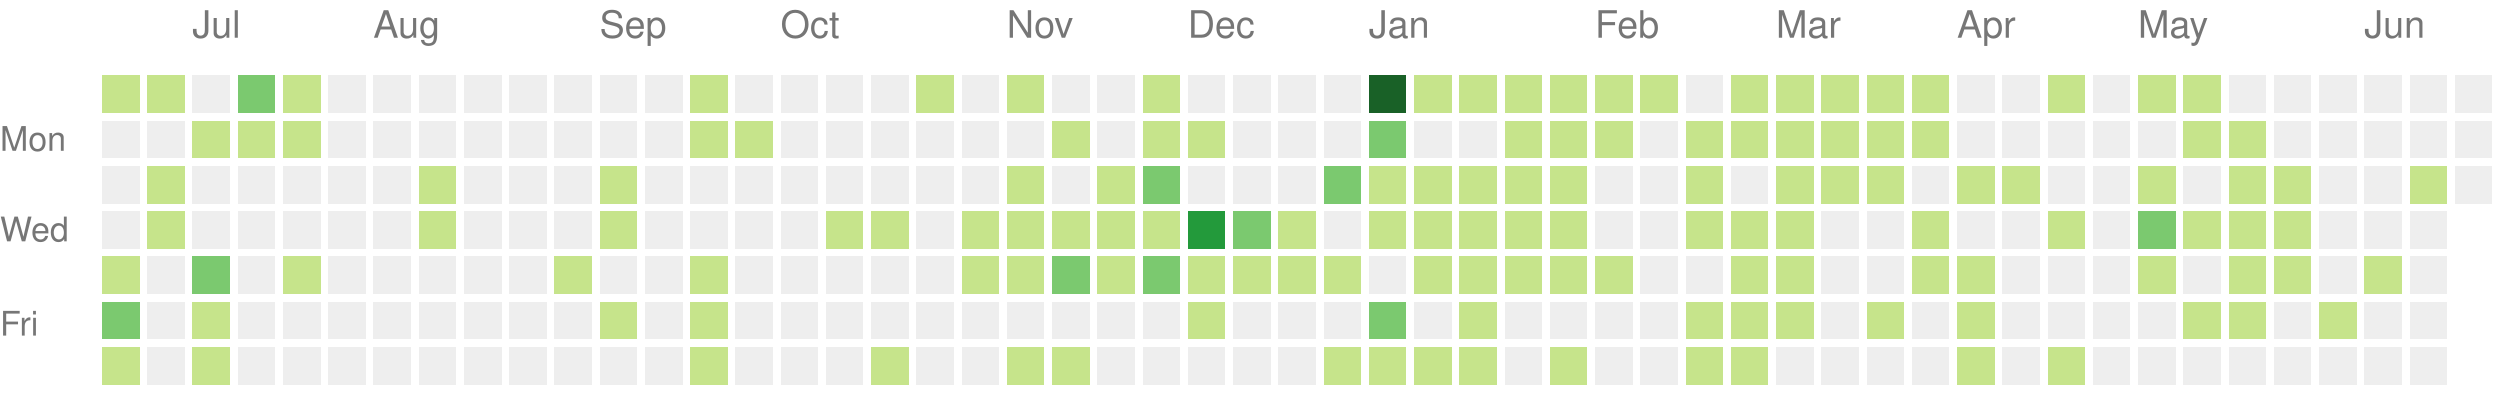
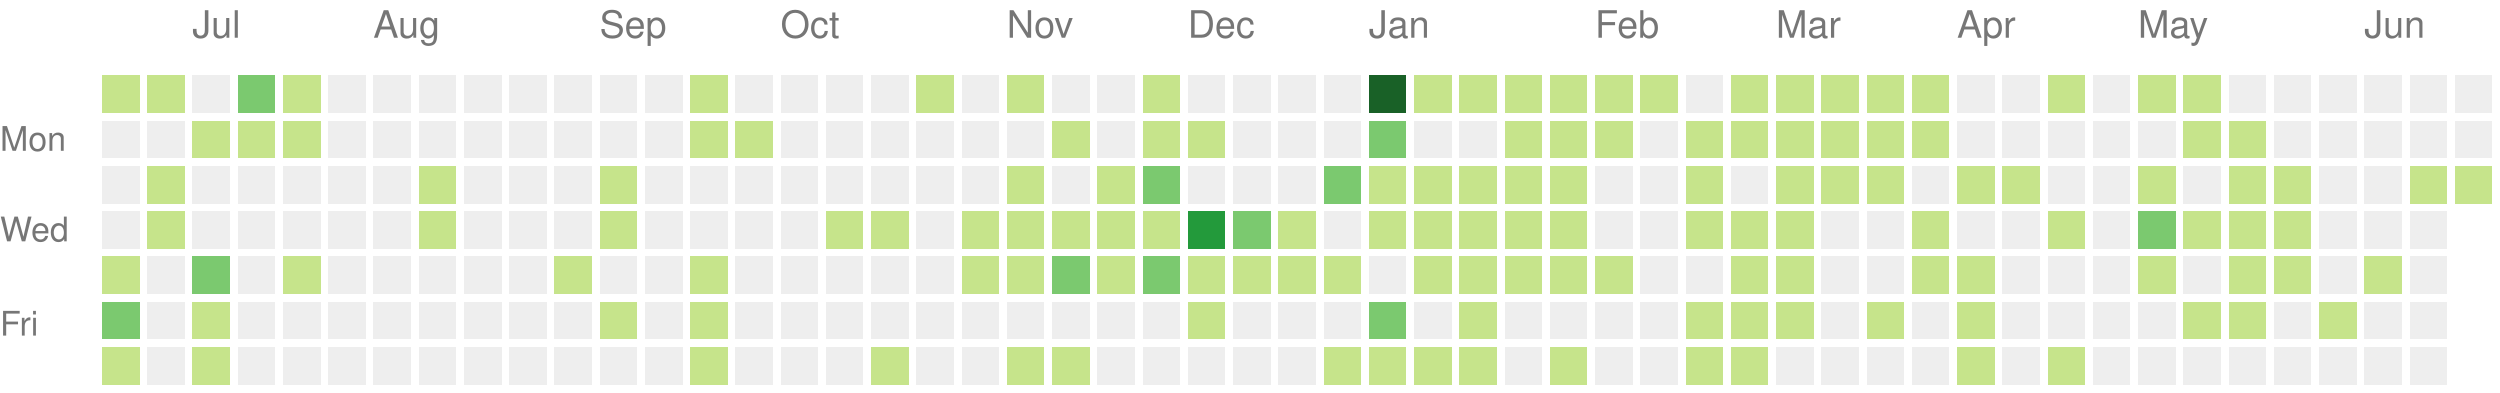
<svg xmlns="http://www.w3.org/2000/svg" version="1.1" width="663" height="104">
  <rect style="fill:#c6e48b;shape-rendering:crispedges;" data-score="13" data-date="2021-06-20" x="27" y="20" width="10" height="10" />
  <rect style="fill:#c6e48b;shape-rendering:crispedges;" data-score="7" data-date="2021-06-27" x="39" y="20" width="10" height="10" />
  <rect style="fill:#eeeeee;shape-rendering:crispedges;" data-score="0" data-date="2021-07-04" x="51" y="20" width="10" height="10" />
  <rect style="fill:#7bc96f;shape-rendering:crispedges;" data-score="33" data-date="2021-07-11" x="63" y="20" width="10" height="10" />
  <rect style="fill:#c6e48b;shape-rendering:crispedges;" data-score="7" data-date="2021-07-18" x="75" y="20" width="10" height="10" />
  <rect style="fill:#eeeeee;shape-rendering:crispedges;" data-score="0" data-date="2021-07-25" x="87" y="20" width="10" height="10" />
  <rect style="fill:#eeeeee;shape-rendering:crispedges;" data-score="0" data-date="2021-08-01" x="99" y="20" width="10" height="10" />
  <rect style="fill:#eeeeee;shape-rendering:crispedges;" data-score="0" data-date="2021-08-08" x="111" y="20" width="10" height="10" />
  <rect style="fill:#eeeeee;shape-rendering:crispedges;" data-score="0" data-date="2021-08-15" x="123" y="20" width="10" height="10" />
  <rect style="fill:#eeeeee;shape-rendering:crispedges;" data-score="0" data-date="2021-08-22" x="135" y="20" width="10" height="10" />
  <rect style="fill:#eeeeee;shape-rendering:crispedges;" data-score="0" data-date="2021-08-29" x="147" y="20" width="10" height="10" />
  <rect style="fill:#eeeeee;shape-rendering:crispedges;" data-score="0" data-date="2021-09-05" x="159" y="20" width="10" height="10" />
  <rect style="fill:#eeeeee;shape-rendering:crispedges;" data-score="0" data-date="2021-09-12" x="171" y="20" width="10" height="10" />
  <rect style="fill:#c6e48b;shape-rendering:crispedges;" data-score="10" data-date="2021-09-19" x="183" y="20" width="10" height="10" />
  <rect style="fill:#eeeeee;shape-rendering:crispedges;" data-score="0" data-date="2021-09-26" x="195" y="20" width="10" height="10" />
  <rect style="fill:#eeeeee;shape-rendering:crispedges;" data-score="0" data-date="2021-10-03" x="207" y="20" width="10" height="10" />
  <rect style="fill:#eeeeee;shape-rendering:crispedges;" data-score="0" data-date="2021-10-10" x="219" y="20" width="10" height="10" />
  <rect style="fill:#eeeeee;shape-rendering:crispedges;" data-score="0" data-date="2021-10-17" x="231" y="20" width="10" height="10" />
  <rect style="fill:#c6e48b;shape-rendering:crispedges;" data-score="17" data-date="2021-10-24" x="243" y="20" width="10" height="10" />
  <rect style="fill:#eeeeee;shape-rendering:crispedges;" data-score="0" data-date="2021-10-31" x="255" y="20" width="10" height="10" />
  <rect style="fill:#c6e48b;shape-rendering:crispedges;" data-score="3" data-date="2021-11-07" x="267" y="20" width="10" height="10" />
  <rect style="fill:#eeeeee;shape-rendering:crispedges;" data-score="0" data-date="2021-11-14" x="279" y="20" width="10" height="10" />
  <rect style="fill:#eeeeee;shape-rendering:crispedges;" data-score="0" data-date="2021-11-21" x="291" y="20" width="10" height="10" />
  <rect style="fill:#c6e48b;shape-rendering:crispedges;" data-score="1" data-date="2021-11-28" x="303" y="20" width="10" height="10" />
  <rect style="fill:#eeeeee;shape-rendering:crispedges;" data-score="0" data-date="2021-12-05" x="315" y="20" width="10" height="10" />
  <rect style="fill:#eeeeee;shape-rendering:crispedges;" data-score="0" data-date="2021-12-12" x="327" y="20" width="10" height="10" />
  <rect style="fill:#eeeeee;shape-rendering:crispedges;" data-score="0" data-date="2021-12-19" x="339" y="20" width="10" height="10" />
  <rect style="fill:#eeeeee;shape-rendering:crispedges;" data-score="0" data-date="2021-12-26" x="351" y="20" width="10" height="10" />
  <rect style="fill:#196127;shape-rendering:crispedges;" data-score="85" data-date="2022-01-02" x="363" y="20" width="10" height="10" />
  <rect style="fill:#c6e48b;shape-rendering:crispedges;" data-score="1" data-date="2022-01-09" x="375" y="20" width="10" height="10" />
  <rect style="fill:#c6e48b;shape-rendering:crispedges;" data-score="18" data-date="2022-01-16" x="387" y="20" width="10" height="10" />
  <rect style="fill:#c6e48b;shape-rendering:crispedges;" data-score="6" data-date="2022-01-23" x="399" y="20" width="10" height="10" />
  <rect style="fill:#c6e48b;shape-rendering:crispedges;" data-score="19" data-date="2022-01-30" x="411" y="20" width="10" height="10" />
  <rect style="fill:#c6e48b;shape-rendering:crispedges;" data-score="2" data-date="2022-02-06" x="423" y="20" width="10" height="10" />
  <rect style="fill:#c6e48b;shape-rendering:crispedges;" data-score="1" data-date="2022-02-13" x="435" y="20" width="10" height="10" />
  <rect style="fill:#eeeeee;shape-rendering:crispedges;" data-score="0" data-date="2022-02-20" x="447" y="20" width="10" height="10" />
  <rect style="fill:#c6e48b;shape-rendering:crispedges;" data-score="9" data-date="2022-02-27" x="459" y="20" width="10" height="10" />
  <rect style="fill:#c6e48b;shape-rendering:crispedges;" data-score="8" data-date="2022-03-06" x="471" y="20" width="10" height="10" />
  <rect style="fill:#c6e48b;shape-rendering:crispedges;" data-score="3" data-date="2022-03-13" x="483" y="20" width="10" height="10" />
  <rect style="fill:#c6e48b;shape-rendering:crispedges;" data-score="6" data-date="2022-03-20" x="495" y="20" width="10" height="10" />
  <rect style="fill:#c6e48b;shape-rendering:crispedges;" data-score="11" data-date="2022-03-27" x="507" y="20" width="10" height="10" />
  <rect style="fill:#eeeeee;shape-rendering:crispedges;" data-score="0" data-date="2022-04-03" x="519" y="20" width="10" height="10" />
  <rect style="fill:#eeeeee;shape-rendering:crispedges;" data-score="0" data-date="2022-04-10" x="531" y="20" width="10" height="10" />
  <rect style="fill:#c6e48b;shape-rendering:crispedges;" data-score="5" data-date="2022-04-17" x="543" y="20" width="10" height="10" />
  <rect style="fill:#eeeeee;shape-rendering:crispedges;" data-score="0" data-date="2022-04-24" x="555" y="20" width="10" height="10" />
  <rect style="fill:#c6e48b;shape-rendering:crispedges;" data-score="6" data-date="2022-05-01" x="567" y="20" width="10" height="10" />
  <rect style="fill:#c6e48b;shape-rendering:crispedges;" data-score="7" data-date="2022-05-08" x="579" y="20" width="10" height="10" />
  <rect style="fill:#eeeeee;shape-rendering:crispedges;" data-score="0" data-date="2022-05-15" x="591" y="20" width="10" height="10" />
  <rect style="fill:#eeeeee;shape-rendering:crispedges;" data-score="0" data-date="2022-05-22" x="603" y="20" width="10" height="10" />
  <rect style="fill:#eeeeee;shape-rendering:crispedges;" data-score="0" data-date="2022-05-29" x="615" y="20" width="10" height="10" />
  <rect style="fill:#eeeeee;shape-rendering:crispedges;" data-score="0" data-date="2022-06-05" x="627" y="20" width="10" height="10" />
  <rect style="fill:#eeeeee;shape-rendering:crispedges;" data-score="0" data-date="2022-06-12" x="639" y="20" width="10" height="10" />
  <rect style="fill:#eeeeee;shape-rendering:crispedges;" data-score="0" data-date="2022-06-19" x="651" y="20" width="10" height="10" />
  <rect style="fill:#eeeeee;shape-rendering:crispedges;" data-score="0" data-date="2021-06-21" x="27" y="32" width="10" height="10" />
  <rect style="fill:#eeeeee;shape-rendering:crispedges;" data-score="0" data-date="2021-06-28" x="39" y="32" width="10" height="10" />
  <rect style="fill:#c6e48b;shape-rendering:crispedges;" data-score="2" data-date="2021-07-05" x="51" y="32" width="10" height="10" />
  <rect style="fill:#c6e48b;shape-rendering:crispedges;" data-score="3" data-date="2021-07-12" x="63" y="32" width="10" height="10" />
  <rect style="fill:#c6e48b;shape-rendering:crispedges;" data-score="8" data-date="2021-07-19" x="75" y="32" width="10" height="10" />
  <rect style="fill:#eeeeee;shape-rendering:crispedges;" data-score="0" data-date="2021-07-26" x="87" y="32" width="10" height="10" />
  <rect style="fill:#eeeeee;shape-rendering:crispedges;" data-score="0" data-date="2021-08-02" x="99" y="32" width="10" height="10" />
  <rect style="fill:#eeeeee;shape-rendering:crispedges;" data-score="0" data-date="2021-08-09" x="111" y="32" width="10" height="10" />
  <rect style="fill:#eeeeee;shape-rendering:crispedges;" data-score="0" data-date="2021-08-16" x="123" y="32" width="10" height="10" />
  <rect style="fill:#eeeeee;shape-rendering:crispedges;" data-score="0" data-date="2021-08-23" x="135" y="32" width="10" height="10" />
  <rect style="fill:#eeeeee;shape-rendering:crispedges;" data-score="0" data-date="2021-08-30" x="147" y="32" width="10" height="10" />
  <rect style="fill:#eeeeee;shape-rendering:crispedges;" data-score="0" data-date="2021-09-06" x="159" y="32" width="10" height="10" />
  <rect style="fill:#eeeeee;shape-rendering:crispedges;" data-score="0" data-date="2021-09-13" x="171" y="32" width="10" height="10" />
  <rect style="fill:#c6e48b;shape-rendering:crispedges;" data-score="1" data-date="2021-09-20" x="183" y="32" width="10" height="10" />
  <rect style="fill:#c6e48b;shape-rendering:crispedges;" data-score="1" data-date="2021-09-27" x="195" y="32" width="10" height="10" />
  <rect style="fill:#eeeeee;shape-rendering:crispedges;" data-score="0" data-date="2021-10-04" x="207" y="32" width="10" height="10" />
  <rect style="fill:#eeeeee;shape-rendering:crispedges;" data-score="0" data-date="2021-10-11" x="219" y="32" width="10" height="10" />
  <rect style="fill:#eeeeee;shape-rendering:crispedges;" data-score="0" data-date="2021-10-18" x="231" y="32" width="10" height="10" />
  <rect style="fill:#eeeeee;shape-rendering:crispedges;" data-score="0" data-date="2021-10-25" x="243" y="32" width="10" height="10" />
  <rect style="fill:#eeeeee;shape-rendering:crispedges;" data-score="0" data-date="2021-11-01" x="255" y="32" width="10" height="10" />
  <rect style="fill:#eeeeee;shape-rendering:crispedges;" data-score="0" data-date="2021-11-08" x="267" y="32" width="10" height="10" />
  <rect style="fill:#c6e48b;shape-rendering:crispedges;" data-score="1" data-date="2021-11-15" x="279" y="32" width="10" height="10" />
  <rect style="fill:#eeeeee;shape-rendering:crispedges;" data-score="0" data-date="2021-11-22" x="291" y="32" width="10" height="10" />
  <rect style="fill:#c6e48b;shape-rendering:crispedges;" data-score="2" data-date="2021-11-29" x="303" y="32" width="10" height="10" />
  <rect style="fill:#c6e48b;shape-rendering:crispedges;" data-score="11" data-date="2021-12-06" x="315" y="32" width="10" height="10" />
  <rect style="fill:#eeeeee;shape-rendering:crispedges;" data-score="0" data-date="2021-12-13" x="327" y="32" width="10" height="10" />
  <rect style="fill:#eeeeee;shape-rendering:crispedges;" data-score="0" data-date="2021-12-20" x="339" y="32" width="10" height="10" />
  <rect style="fill:#eeeeee;shape-rendering:crispedges;" data-score="0" data-date="2021-12-27" x="351" y="32" width="10" height="10" />
  <rect style="fill:#7bc96f;shape-rendering:crispedges;" data-score="39" data-date="2022-01-03" x="363" y="32" width="10" height="10" />
  <rect style="fill:#eeeeee;shape-rendering:crispedges;" data-score="0" data-date="2022-01-10" x="375" y="32" width="10" height="10" />
  <rect style="fill:#eeeeee;shape-rendering:crispedges;" data-score="0" data-date="2022-01-17" x="387" y="32" width="10" height="10" />
  <rect style="fill:#c6e48b;shape-rendering:crispedges;" data-score="17" data-date="2022-01-24" x="399" y="32" width="10" height="10" />
  <rect style="fill:#c6e48b;shape-rendering:crispedges;" data-score="9" data-date="2022-01-31" x="411" y="32" width="10" height="10" />
  <rect style="fill:#c6e48b;shape-rendering:crispedges;" data-score="9" data-date="2022-02-07" x="423" y="32" width="10" height="10" />
  <rect style="fill:#eeeeee;shape-rendering:crispedges;" data-score="0" data-date="2022-02-14" x="435" y="32" width="10" height="10" />
  <rect style="fill:#c6e48b;shape-rendering:crispedges;" data-score="8" data-date="2022-02-21" x="447" y="32" width="10" height="10" />
  <rect style="fill:#c6e48b;shape-rendering:crispedges;" data-score="4" data-date="2022-02-28" x="459" y="32" width="10" height="10" />
  <rect style="fill:#c6e48b;shape-rendering:crispedges;" data-score="9" data-date="2022-03-07" x="471" y="32" width="10" height="10" />
  <rect style="fill:#c6e48b;shape-rendering:crispedges;" data-score="1" data-date="2022-03-14" x="483" y="32" width="10" height="10" />
  <rect style="fill:#c6e48b;shape-rendering:crispedges;" data-score="10" data-date="2022-03-21" x="495" y="32" width="10" height="10" />
  <rect style="fill:#c6e48b;shape-rendering:crispedges;" data-score="1" data-date="2022-03-28" x="507" y="32" width="10" height="10" />
  <rect style="fill:#eeeeee;shape-rendering:crispedges;" data-score="0" data-date="2022-04-04" x="519" y="32" width="10" height="10" />
  <rect style="fill:#eeeeee;shape-rendering:crispedges;" data-score="0" data-date="2022-04-11" x="531" y="32" width="10" height="10" />
  <rect style="fill:#eeeeee;shape-rendering:crispedges;" data-score="0" data-date="2022-04-18" x="543" y="32" width="10" height="10" />
  <rect style="fill:#eeeeee;shape-rendering:crispedges;" data-score="0" data-date="2022-04-25" x="555" y="32" width="10" height="10" />
  <rect style="fill:#eeeeee;shape-rendering:crispedges;" data-score="0" data-date="2022-05-02" x="567" y="32" width="10" height="10" />
  <rect style="fill:#c6e48b;shape-rendering:crispedges;" data-score="2" data-date="2022-05-09" x="579" y="32" width="10" height="10" />
  <rect style="fill:#c6e48b;shape-rendering:crispedges;" data-score="1" data-date="2022-05-16" x="591" y="32" width="10" height="10" />
  <rect style="fill:#eeeeee;shape-rendering:crispedges;" data-score="0" data-date="2022-05-23" x="603" y="32" width="10" height="10" />
  <rect style="fill:#eeeeee;shape-rendering:crispedges;" data-score="0" data-date="2022-05-30" x="615" y="32" width="10" height="10" />
  <rect style="fill:#eeeeee;shape-rendering:crispedges;" data-score="0" data-date="2022-06-06" x="627" y="32" width="10" height="10" />
  <rect style="fill:#eeeeee;shape-rendering:crispedges;" data-score="0" data-date="2022-06-13" x="639" y="32" width="10" height="10" />
  <rect style="fill:#eeeeee;shape-rendering:crispedges;" data-score="0" data-date="2022-06-20" x="651" y="32" width="10" height="10" />
  <rect style="fill:#eeeeee;shape-rendering:crispedges;" data-score="0" data-date="2021-06-22" x="27" y="44" width="10" height="10" />
  <rect style="fill:#c6e48b;shape-rendering:crispedges;" data-score="21" data-date="2021-06-29" x="39" y="44" width="10" height="10" />
  <rect style="fill:#eeeeee;shape-rendering:crispedges;" data-score="0" data-date="2021-07-06" x="51" y="44" width="10" height="10" />
  <rect style="fill:#eeeeee;shape-rendering:crispedges;" data-score="0" data-date="2021-07-13" x="63" y="44" width="10" height="10" />
  <rect style="fill:#eeeeee;shape-rendering:crispedges;" data-score="0" data-date="2021-07-20" x="75" y="44" width="10" height="10" />
  <rect style="fill:#eeeeee;shape-rendering:crispedges;" data-score="0" data-date="2021-07-27" x="87" y="44" width="10" height="10" />
  <rect style="fill:#eeeeee;shape-rendering:crispedges;" data-score="0" data-date="2021-08-03" x="99" y="44" width="10" height="10" />
  <rect style="fill:#c6e48b;shape-rendering:crispedges;" data-score="1" data-date="2021-08-10" x="111" y="44" width="10" height="10" />
  <rect style="fill:#eeeeee;shape-rendering:crispedges;" data-score="0" data-date="2021-08-17" x="123" y="44" width="10" height="10" />
  <rect style="fill:#eeeeee;shape-rendering:crispedges;" data-score="0" data-date="2021-08-24" x="135" y="44" width="10" height="10" />
  <rect style="fill:#eeeeee;shape-rendering:crispedges;" data-score="0" data-date="2021-08-31" x="147" y="44" width="10" height="10" />
  <rect style="fill:#c6e48b;shape-rendering:crispedges;" data-score="1" data-date="2021-09-07" x="159" y="44" width="10" height="10" />
  <rect style="fill:#eeeeee;shape-rendering:crispedges;" data-score="0" data-date="2021-09-14" x="171" y="44" width="10" height="10" />
  <rect style="fill:#eeeeee;shape-rendering:crispedges;" data-score="0" data-date="2021-09-21" x="183" y="44" width="10" height="10" />
  <rect style="fill:#eeeeee;shape-rendering:crispedges;" data-score="0" data-date="2021-09-28" x="195" y="44" width="10" height="10" />
  <rect style="fill:#eeeeee;shape-rendering:crispedges;" data-score="0" data-date="2021-10-05" x="207" y="44" width="10" height="10" />
  <rect style="fill:#eeeeee;shape-rendering:crispedges;" data-score="0" data-date="2021-10-12" x="219" y="44" width="10" height="10" />
  <rect style="fill:#eeeeee;shape-rendering:crispedges;" data-score="0" data-date="2021-10-19" x="231" y="44" width="10" height="10" />
  <rect style="fill:#eeeeee;shape-rendering:crispedges;" data-score="0" data-date="2021-10-26" x="243" y="44" width="10" height="10" />
  <rect style="fill:#eeeeee;shape-rendering:crispedges;" data-score="0" data-date="2021-11-02" x="255" y="44" width="10" height="10" />
  <rect style="fill:#c6e48b;shape-rendering:crispedges;" data-score="4" data-date="2021-11-09" x="267" y="44" width="10" height="10" />
  <rect style="fill:#eeeeee;shape-rendering:crispedges;" data-score="0" data-date="2021-11-16" x="279" y="44" width="10" height="10" />
  <rect style="fill:#c6e48b;shape-rendering:crispedges;" data-score="4" data-date="2021-11-23" x="291" y="44" width="10" height="10" />
  <rect style="fill:#7bc96f;shape-rendering:crispedges;" data-score="34" data-date="2021-11-30" x="303" y="44" width="10" height="10" />
  <rect style="fill:#eeeeee;shape-rendering:crispedges;" data-score="0" data-date="2021-12-07" x="315" y="44" width="10" height="10" />
  <rect style="fill:#eeeeee;shape-rendering:crispedges;" data-score="0" data-date="2021-12-14" x="327" y="44" width="10" height="10" />
  <rect style="fill:#eeeeee;shape-rendering:crispedges;" data-score="0" data-date="2021-12-21" x="339" y="44" width="10" height="10" />
  <rect style="fill:#7bc96f;shape-rendering:crispedges;" data-score="27" data-date="2021-12-28" x="351" y="44" width="10" height="10" />
  <rect style="fill:#c6e48b;shape-rendering:crispedges;" data-score="14" data-date="2022-01-04" x="363" y="44" width="10" height="10" />
  <rect style="fill:#c6e48b;shape-rendering:crispedges;" data-score="10" data-date="2022-01-11" x="375" y="44" width="10" height="10" />
  <rect style="fill:#c6e48b;shape-rendering:crispedges;" data-score="3" data-date="2022-01-18" x="387" y="44" width="10" height="10" />
  <rect style="fill:#c6e48b;shape-rendering:crispedges;" data-score="19" data-date="2022-01-25" x="399" y="44" width="10" height="10" />
  <rect style="fill:#c6e48b;shape-rendering:crispedges;" data-score="7" data-date="2022-02-01" x="411" y="44" width="10" height="10" />
  <rect style="fill:#eeeeee;shape-rendering:crispedges;" data-score="0" data-date="2022-02-08" x="423" y="44" width="10" height="10" />
  <rect style="fill:#eeeeee;shape-rendering:crispedges;" data-score="0" data-date="2022-02-15" x="435" y="44" width="10" height="10" />
  <rect style="fill:#c6e48b;shape-rendering:crispedges;" data-score="8" data-date="2022-02-22" x="447" y="44" width="10" height="10" />
  <rect style="fill:#eeeeee;shape-rendering:crispedges;" data-score="0" data-date="2022-03-01" x="459" y="44" width="10" height="10" />
  <rect style="fill:#c6e48b;shape-rendering:crispedges;" data-score="1" data-date="2022-03-08" x="471" y="44" width="10" height="10" />
  <rect style="fill:#c6e48b;shape-rendering:crispedges;" data-score="19" data-date="2022-03-15" x="483" y="44" width="10" height="10" />
  <rect style="fill:#c6e48b;shape-rendering:crispedges;" data-score="2" data-date="2022-03-22" x="495" y="44" width="10" height="10" />
  <rect style="fill:#eeeeee;shape-rendering:crispedges;" data-score="0" data-date="2022-03-29" x="507" y="44" width="10" height="10" />
  <rect style="fill:#c6e48b;shape-rendering:crispedges;" data-score="10" data-date="2022-04-05" x="519" y="44" width="10" height="10" />
  <rect style="fill:#c6e48b;shape-rendering:crispedges;" data-score="1" data-date="2022-04-12" x="531" y="44" width="10" height="10" />
  <rect style="fill:#eeeeee;shape-rendering:crispedges;" data-score="0" data-date="2022-04-19" x="543" y="44" width="10" height="10" />
  <rect style="fill:#eeeeee;shape-rendering:crispedges;" data-score="0" data-date="2022-04-26" x="555" y="44" width="10" height="10" />
  <rect style="fill:#c6e48b;shape-rendering:crispedges;" data-score="1" data-date="2022-05-03" x="567" y="44" width="10" height="10" />
  <rect style="fill:#eeeeee;shape-rendering:crispedges;" data-score="0" data-date="2022-05-10" x="579" y="44" width="10" height="10" />
  <rect style="fill:#c6e48b;shape-rendering:crispedges;" data-score="1" data-date="2022-05-17" x="591" y="44" width="10" height="10" />
  <rect style="fill:#c6e48b;shape-rendering:crispedges;" data-score="5" data-date="2022-05-24" x="603" y="44" width="10" height="10" />
  <rect style="fill:#eeeeee;shape-rendering:crispedges;" data-score="0" data-date="2022-05-31" x="615" y="44" width="10" height="10" />
  <rect style="fill:#eeeeee;shape-rendering:crispedges;" data-score="0" data-date="2022-06-07" x="627" y="44" width="10" height="10" />
  <rect style="fill:#c6e48b;shape-rendering:crispedges;" data-score="1" data-date="2022-06-14" x="639" y="44" width="10" height="10" />
-   <rect style="fill:#eeeeee;shape-rendering:crispedges;" data-score="0" data-date="2022-06-21" x="651" y="44" width="10" height="10" />
+   <rect style="fill:#c6e48b;shape-rendering:crispedges;" data-score="5" data-date="2022-06-21" x="651" y="44" width="10" height="10" />
  <rect style="fill:#eeeeee;shape-rendering:crispedges;" data-score="0" data-date="2021-06-23" x="27" y="56" width="10" height="10" />
  <rect style="fill:#c6e48b;shape-rendering:crispedges;" data-score="1" data-date="2021-06-30" x="39" y="56" width="10" height="10" />
  <rect style="fill:#eeeeee;shape-rendering:crispedges;" data-score="0" data-date="2021-07-07" x="51" y="56" width="10" height="10" />
  <rect style="fill:#eeeeee;shape-rendering:crispedges;" data-score="0" data-date="2021-07-14" x="63" y="56" width="10" height="10" />
  <rect style="fill:#eeeeee;shape-rendering:crispedges;" data-score="0" data-date="2021-07-21" x="75" y="56" width="10" height="10" />
  <rect style="fill:#eeeeee;shape-rendering:crispedges;" data-score="0" data-date="2021-07-28" x="87" y="56" width="10" height="10" />
  <rect style="fill:#eeeeee;shape-rendering:crispedges;" data-score="0" data-date="2021-08-04" x="99" y="56" width="10" height="10" />
  <rect style="fill:#c6e48b;shape-rendering:crispedges;" data-score="3" data-date="2021-08-11" x="111" y="56" width="10" height="10" />
  <rect style="fill:#eeeeee;shape-rendering:crispedges;" data-score="0" data-date="2021-08-18" x="123" y="56" width="10" height="10" />
  <rect style="fill:#eeeeee;shape-rendering:crispedges;" data-score="0" data-date="2021-08-25" x="135" y="56" width="10" height="10" />
  <rect style="fill:#eeeeee;shape-rendering:crispedges;" data-score="0" data-date="2021-09-01" x="147" y="56" width="10" height="10" />
  <rect style="fill:#c6e48b;shape-rendering:crispedges;" data-score="1" data-date="2021-09-08" x="159" y="56" width="10" height="10" />
  <rect style="fill:#eeeeee;shape-rendering:crispedges;" data-score="0" data-date="2021-09-15" x="171" y="56" width="10" height="10" />
  <rect style="fill:#eeeeee;shape-rendering:crispedges;" data-score="0" data-date="2021-09-22" x="183" y="56" width="10" height="10" />
  <rect style="fill:#eeeeee;shape-rendering:crispedges;" data-score="0" data-date="2021-09-29" x="195" y="56" width="10" height="10" />
  <rect style="fill:#eeeeee;shape-rendering:crispedges;" data-score="0" data-date="2021-10-06" x="207" y="56" width="10" height="10" />
  <rect style="fill:#c6e48b;shape-rendering:crispedges;" data-score="5" data-date="2021-10-13" x="219" y="56" width="10" height="10" />
  <rect style="fill:#c6e48b;shape-rendering:crispedges;" data-score="5" data-date="2021-10-20" x="231" y="56" width="10" height="10" />
  <rect style="fill:#eeeeee;shape-rendering:crispedges;" data-score="0" data-date="2021-10-27" x="243" y="56" width="10" height="10" />
  <rect style="fill:#c6e48b;shape-rendering:crispedges;" data-score="2" data-date="2021-11-03" x="255" y="56" width="10" height="10" />
  <rect style="fill:#c6e48b;shape-rendering:crispedges;" data-score="7" data-date="2021-11-10" x="267" y="56" width="10" height="10" />
  <rect style="fill:#c6e48b;shape-rendering:crispedges;" data-score="17" data-date="2021-11-17" x="279" y="56" width="10" height="10" />
  <rect style="fill:#c6e48b;shape-rendering:crispedges;" data-score="6" data-date="2021-11-24" x="291" y="56" width="10" height="10" />
  <rect style="fill:#c6e48b;shape-rendering:crispedges;" data-score="4" data-date="2021-12-01" x="303" y="56" width="10" height="10" />
  <rect style="fill:#239a3b;shape-rendering:crispedges;" data-score="45" data-date="2021-12-08" x="315" y="56" width="10" height="10" />
  <rect style="fill:#7bc96f;shape-rendering:crispedges;" data-score="24" data-date="2021-12-15" x="327" y="56" width="10" height="10" />
  <rect style="fill:#c6e48b;shape-rendering:crispedges;" data-score="21" data-date="2021-12-22" x="339" y="56" width="10" height="10" />
  <rect style="fill:#eeeeee;shape-rendering:crispedges;" data-score="0" data-date="2021-12-29" x="351" y="56" width="10" height="10" />
  <rect style="fill:#c6e48b;shape-rendering:crispedges;" data-score="2" data-date="2022-01-05" x="363" y="56" width="10" height="10" />
  <rect style="fill:#c6e48b;shape-rendering:crispedges;" data-score="9" data-date="2022-01-12" x="375" y="56" width="10" height="10" />
  <rect style="fill:#c6e48b;shape-rendering:crispedges;" data-score="10" data-date="2022-01-19" x="387" y="56" width="10" height="10" />
  <rect style="fill:#c6e48b;shape-rendering:crispedges;" data-score="1" data-date="2022-01-26" x="399" y="56" width="10" height="10" />
  <rect style="fill:#c6e48b;shape-rendering:crispedges;" data-score="6" data-date="2022-02-02" x="411" y="56" width="10" height="10" />
  <rect style="fill:#eeeeee;shape-rendering:crispedges;" data-score="0" data-date="2022-02-09" x="423" y="56" width="10" height="10" />
  <rect style="fill:#eeeeee;shape-rendering:crispedges;" data-score="0" data-date="2022-02-16" x="435" y="56" width="10" height="10" />
  <rect style="fill:#c6e48b;shape-rendering:crispedges;" data-score="3" data-date="2022-02-23" x="447" y="56" width="10" height="10" />
  <rect style="fill:#c6e48b;shape-rendering:crispedges;" data-score="1" data-date="2022-03-02" x="459" y="56" width="10" height="10" />
  <rect style="fill:#c6e48b;shape-rendering:crispedges;" data-score="5" data-date="2022-03-09" x="471" y="56" width="10" height="10" />
  <rect style="fill:#eeeeee;shape-rendering:crispedges;" data-score="0" data-date="2022-03-16" x="483" y="56" width="10" height="10" />
  <rect style="fill:#eeeeee;shape-rendering:crispedges;" data-score="0" data-date="2022-03-23" x="495" y="56" width="10" height="10" />
  <rect style="fill:#c6e48b;shape-rendering:crispedges;" data-score="5" data-date="2022-03-30" x="507" y="56" width="10" height="10" />
  <rect style="fill:#eeeeee;shape-rendering:crispedges;" data-score="0" data-date="2022-04-06" x="519" y="56" width="10" height="10" />
  <rect style="fill:#eeeeee;shape-rendering:crispedges;" data-score="0" data-date="2022-04-13" x="531" y="56" width="10" height="10" />
  <rect style="fill:#c6e48b;shape-rendering:crispedges;" data-score="10" data-date="2022-04-20" x="543" y="56" width="10" height="10" />
  <rect style="fill:#eeeeee;shape-rendering:crispedges;" data-score="0" data-date="2022-04-27" x="555" y="56" width="10" height="10" />
  <rect style="fill:#7bc96f;shape-rendering:crispedges;" data-score="25" data-date="2022-05-04" x="567" y="56" width="10" height="10" />
  <rect style="fill:#c6e48b;shape-rendering:crispedges;" data-score="1" data-date="2022-05-11" x="579" y="56" width="10" height="10" />
  <rect style="fill:#c6e48b;shape-rendering:crispedges;" data-score="1" data-date="2022-05-18" x="591" y="56" width="10" height="10" />
  <rect style="fill:#c6e48b;shape-rendering:crispedges;" data-score="10" data-date="2022-05-25" x="603" y="56" width="10" height="10" />
  <rect style="fill:#eeeeee;shape-rendering:crispedges;" data-score="0" data-date="2022-06-01" x="615" y="56" width="10" height="10" />
  <rect style="fill:#eeeeee;shape-rendering:crispedges;" data-score="0" data-date="2022-06-08" x="627" y="56" width="10" height="10" />
  <rect style="fill:#eeeeee;shape-rendering:crispedges;" data-score="0" data-date="2022-06-15" x="639" y="56" width="10" height="10" />
  <rect style="fill:#c6e48b;shape-rendering:crispedges;" data-score="6" data-date="2021-06-24" x="27" y="68" width="10" height="10" />
  <rect style="fill:#eeeeee;shape-rendering:crispedges;" data-score="0" data-date="2021-07-01" x="39" y="68" width="10" height="10" />
  <rect style="fill:#7bc96f;shape-rendering:crispedges;" data-score="23" data-date="2021-07-08" x="51" y="68" width="10" height="10" />
  <rect style="fill:#eeeeee;shape-rendering:crispedges;" data-score="0" data-date="2021-07-15" x="63" y="68" width="10" height="10" />
  <rect style="fill:#c6e48b;shape-rendering:crispedges;" data-score="2" data-date="2021-07-22" x="75" y="68" width="10" height="10" />
  <rect style="fill:#eeeeee;shape-rendering:crispedges;" data-score="0" data-date="2021-07-29" x="87" y="68" width="10" height="10" />
  <rect style="fill:#eeeeee;shape-rendering:crispedges;" data-score="0" data-date="2021-08-05" x="99" y="68" width="10" height="10" />
  <rect style="fill:#eeeeee;shape-rendering:crispedges;" data-score="0" data-date="2021-08-12" x="111" y="68" width="10" height="10" />
  <rect style="fill:#eeeeee;shape-rendering:crispedges;" data-score="0" data-date="2021-08-19" x="123" y="68" width="10" height="10" />
  <rect style="fill:#eeeeee;shape-rendering:crispedges;" data-score="0" data-date="2021-08-26" x="135" y="68" width="10" height="10" />
  <rect style="fill:#c6e48b;shape-rendering:crispedges;" data-score="6" data-date="2021-09-02" x="147" y="68" width="10" height="10" />
  <rect style="fill:#eeeeee;shape-rendering:crispedges;" data-score="0" data-date="2021-09-09" x="159" y="68" width="10" height="10" />
  <rect style="fill:#eeeeee;shape-rendering:crispedges;" data-score="0" data-date="2021-09-16" x="171" y="68" width="10" height="10" />
  <rect style="fill:#c6e48b;shape-rendering:crispedges;" data-score="13" data-date="2021-09-23" x="183" y="68" width="10" height="10" />
  <rect style="fill:#eeeeee;shape-rendering:crispedges;" data-score="0" data-date="2021-09-30" x="195" y="68" width="10" height="10" />
  <rect style="fill:#eeeeee;shape-rendering:crispedges;" data-score="0" data-date="2021-10-07" x="207" y="68" width="10" height="10" />
  <rect style="fill:#eeeeee;shape-rendering:crispedges;" data-score="0" data-date="2021-10-14" x="219" y="68" width="10" height="10" />
  <rect style="fill:#eeeeee;shape-rendering:crispedges;" data-score="0" data-date="2021-10-21" x="231" y="68" width="10" height="10" />
  <rect style="fill:#eeeeee;shape-rendering:crispedges;" data-score="0" data-date="2021-10-28" x="243" y="68" width="10" height="10" />
  <rect style="fill:#c6e48b;shape-rendering:crispedges;" data-score="6" data-date="2021-11-04" x="255" y="68" width="10" height="10" />
  <rect style="fill:#c6e48b;shape-rendering:crispedges;" data-score="1" data-date="2021-11-11" x="267" y="68" width="10" height="10" />
  <rect style="fill:#7bc96f;shape-rendering:crispedges;" data-score="24" data-date="2021-11-18" x="279" y="68" width="10" height="10" />
  <rect style="fill:#c6e48b;shape-rendering:crispedges;" data-score="1" data-date="2021-11-25" x="291" y="68" width="10" height="10" />
  <rect style="fill:#7bc96f;shape-rendering:crispedges;" data-score="26" data-date="2021-12-02" x="303" y="68" width="10" height="10" />
  <rect style="fill:#c6e48b;shape-rendering:crispedges;" data-score="6" data-date="2021-12-09" x="315" y="68" width="10" height="10" />
  <rect style="fill:#c6e48b;shape-rendering:crispedges;" data-score="1" data-date="2021-12-16" x="327" y="68" width="10" height="10" />
  <rect style="fill:#c6e48b;shape-rendering:crispedges;" data-score="5" data-date="2021-12-23" x="339" y="68" width="10" height="10" />
  <rect style="fill:#c6e48b;shape-rendering:crispedges;" data-score="1" data-date="2021-12-30" x="351" y="68" width="10" height="10" />
  <rect style="fill:#eeeeee;shape-rendering:crispedges;" data-score="0" data-date="2022-01-06" x="363" y="68" width="10" height="10" />
  <rect style="fill:#c6e48b;shape-rendering:crispedges;" data-score="11" data-date="2022-01-13" x="375" y="68" width="10" height="10" />
  <rect style="fill:#c6e48b;shape-rendering:crispedges;" data-score="1" data-date="2022-01-20" x="387" y="68" width="10" height="10" />
  <rect style="fill:#c6e48b;shape-rendering:crispedges;" data-score="2" data-date="2022-01-27" x="399" y="68" width="10" height="10" />
  <rect style="fill:#c6e48b;shape-rendering:crispedges;" data-score="2" data-date="2022-02-03" x="411" y="68" width="10" height="10" />
  <rect style="fill:#c6e48b;shape-rendering:crispedges;" data-score="8" data-date="2022-02-10" x="423" y="68" width="10" height="10" />
  <rect style="fill:#eeeeee;shape-rendering:crispedges;" data-score="0" data-date="2022-02-17" x="435" y="68" width="10" height="10" />
  <rect style="fill:#eeeeee;shape-rendering:crispedges;" data-score="0" data-date="2022-02-24" x="447" y="68" width="10" height="10" />
  <rect style="fill:#c6e48b;shape-rendering:crispedges;" data-score="1" data-date="2022-03-03" x="459" y="68" width="10" height="10" />
  <rect style="fill:#c6e48b;shape-rendering:crispedges;" data-score="8" data-date="2022-03-10" x="471" y="68" width="10" height="10" />
  <rect style="fill:#eeeeee;shape-rendering:crispedges;" data-score="0" data-date="2022-03-17" x="483" y="68" width="10" height="10" />
  <rect style="fill:#eeeeee;shape-rendering:crispedges;" data-score="0" data-date="2022-03-24" x="495" y="68" width="10" height="10" />
  <rect style="fill:#c6e48b;shape-rendering:crispedges;" data-score="2" data-date="2022-03-31" x="507" y="68" width="10" height="10" />
  <rect style="fill:#c6e48b;shape-rendering:crispedges;" data-score="5" data-date="2022-04-07" x="519" y="68" width="10" height="10" />
  <rect style="fill:#eeeeee;shape-rendering:crispedges;" data-score="0" data-date="2022-04-14" x="531" y="68" width="10" height="10" />
  <rect style="fill:#eeeeee;shape-rendering:crispedges;" data-score="0" data-date="2022-04-21" x="543" y="68" width="10" height="10" />
  <rect style="fill:#eeeeee;shape-rendering:crispedges;" data-score="0" data-date="2022-04-28" x="555" y="68" width="10" height="10" />
  <rect style="fill:#c6e48b;shape-rendering:crispedges;" data-score="1" data-date="2022-05-05" x="567" y="68" width="10" height="10" />
  <rect style="fill:#eeeeee;shape-rendering:crispedges;" data-score="0" data-date="2022-05-12" x="579" y="68" width="10" height="10" />
  <rect style="fill:#c6e48b;shape-rendering:crispedges;" data-score="1" data-date="2022-05-19" x="591" y="68" width="10" height="10" />
  <rect style="fill:#c6e48b;shape-rendering:crispedges;" data-score="1" data-date="2022-05-26" x="603" y="68" width="10" height="10" />
  <rect style="fill:#eeeeee;shape-rendering:crispedges;" data-score="0" data-date="2022-06-02" x="615" y="68" width="10" height="10" />
  <rect style="fill:#c6e48b;shape-rendering:crispedges;" data-score="5" data-date="2022-06-09" x="627" y="68" width="10" height="10" />
  <rect style="fill:#eeeeee;shape-rendering:crispedges;" data-score="0" data-date="2022-06-16" x="639" y="68" width="10" height="10" />
  <rect style="fill:#7bc96f;shape-rendering:crispedges;" data-score="25" data-date="2021-06-25" x="27" y="80" width="10" height="10" />
  <rect style="fill:#eeeeee;shape-rendering:crispedges;" data-score="0" data-date="2021-07-02" x="39" y="80" width="10" height="10" />
  <rect style="fill:#c6e48b;shape-rendering:crispedges;" data-score="5" data-date="2021-07-09" x="51" y="80" width="10" height="10" />
  <rect style="fill:#eeeeee;shape-rendering:crispedges;" data-score="0" data-date="2021-07-16" x="63" y="80" width="10" height="10" />
  <rect style="fill:#eeeeee;shape-rendering:crispedges;" data-score="0" data-date="2021-07-23" x="75" y="80" width="10" height="10" />
  <rect style="fill:#eeeeee;shape-rendering:crispedges;" data-score="0" data-date="2021-07-30" x="87" y="80" width="10" height="10" />
  <rect style="fill:#eeeeee;shape-rendering:crispedges;" data-score="0" data-date="2021-08-06" x="99" y="80" width="10" height="10" />
  <rect style="fill:#eeeeee;shape-rendering:crispedges;" data-score="0" data-date="2021-08-13" x="111" y="80" width="10" height="10" />
  <rect style="fill:#eeeeee;shape-rendering:crispedges;" data-score="0" data-date="2021-08-20" x="123" y="80" width="10" height="10" />
  <rect style="fill:#eeeeee;shape-rendering:crispedges;" data-score="0" data-date="2021-08-27" x="135" y="80" width="10" height="10" />
  <rect style="fill:#eeeeee;shape-rendering:crispedges;" data-score="0" data-date="2021-09-03" x="147" y="80" width="10" height="10" />
  <rect style="fill:#c6e48b;shape-rendering:crispedges;" data-score="5" data-date="2021-09-10" x="159" y="80" width="10" height="10" />
  <rect style="fill:#eeeeee;shape-rendering:crispedges;" data-score="0" data-date="2021-09-17" x="171" y="80" width="10" height="10" />
  <rect style="fill:#c6e48b;shape-rendering:crispedges;" data-score="19" data-date="2021-09-24" x="183" y="80" width="10" height="10" />
  <rect style="fill:#eeeeee;shape-rendering:crispedges;" data-score="0" data-date="2021-10-01" x="195" y="80" width="10" height="10" />
  <rect style="fill:#eeeeee;shape-rendering:crispedges;" data-score="0" data-date="2021-10-08" x="207" y="80" width="10" height="10" />
  <rect style="fill:#eeeeee;shape-rendering:crispedges;" data-score="0" data-date="2021-10-15" x="219" y="80" width="10" height="10" />
  <rect style="fill:#eeeeee;shape-rendering:crispedges;" data-score="0" data-date="2021-10-22" x="231" y="80" width="10" height="10" />
  <rect style="fill:#eeeeee;shape-rendering:crispedges;" data-score="0" data-date="2021-10-29" x="243" y="80" width="10" height="10" />
  <rect style="fill:#eeeeee;shape-rendering:crispedges;" data-score="0" data-date="2021-11-05" x="255" y="80" width="10" height="10" />
  <rect style="fill:#eeeeee;shape-rendering:crispedges;" data-score="0" data-date="2021-11-12" x="267" y="80" width="10" height="10" />
  <rect style="fill:#eeeeee;shape-rendering:crispedges;" data-score="0" data-date="2021-11-19" x="279" y="80" width="10" height="10" />
  <rect style="fill:#eeeeee;shape-rendering:crispedges;" data-score="0" data-date="2021-11-26" x="291" y="80" width="10" height="10" />
  <rect style="fill:#eeeeee;shape-rendering:crispedges;" data-score="0" data-date="2021-12-03" x="303" y="80" width="10" height="10" />
  <rect style="fill:#c6e48b;shape-rendering:crispedges;" data-score="16" data-date="2021-12-10" x="315" y="80" width="10" height="10" />
  <rect style="fill:#eeeeee;shape-rendering:crispedges;" data-score="0" data-date="2021-12-17" x="327" y="80" width="10" height="10" />
  <rect style="fill:#eeeeee;shape-rendering:crispedges;" data-score="0" data-date="2021-12-24" x="339" y="80" width="10" height="10" />
  <rect style="fill:#eeeeee;shape-rendering:crispedges;" data-score="0" data-date="2021-12-31" x="351" y="80" width="10" height="10" />
  <rect style="fill:#7bc96f;shape-rendering:crispedges;" data-score="33" data-date="2022-01-07" x="363" y="80" width="10" height="10" />
  <rect style="fill:#eeeeee;shape-rendering:crispedges;" data-score="0" data-date="2022-01-14" x="375" y="80" width="10" height="10" />
  <rect style="fill:#c6e48b;shape-rendering:crispedges;" data-score="1" data-date="2022-01-21" x="387" y="80" width="10" height="10" />
  <rect style="fill:#eeeeee;shape-rendering:crispedges;" data-score="0" data-date="2022-01-28" x="399" y="80" width="10" height="10" />
  <rect style="fill:#eeeeee;shape-rendering:crispedges;" data-score="0" data-date="2022-02-04" x="411" y="80" width="10" height="10" />
  <rect style="fill:#eeeeee;shape-rendering:crispedges;" data-score="0" data-date="2022-02-11" x="423" y="80" width="10" height="10" />
  <rect style="fill:#eeeeee;shape-rendering:crispedges;" data-score="0" data-date="2022-02-18" x="435" y="80" width="10" height="10" />
  <rect style="fill:#c6e48b;shape-rendering:crispedges;" data-score="11" data-date="2022-02-25" x="447" y="80" width="10" height="10" />
  <rect style="fill:#c6e48b;shape-rendering:crispedges;" data-score="6" data-date="2022-03-04" x="459" y="80" width="10" height="10" />
  <rect style="fill:#c6e48b;shape-rendering:crispedges;" data-score="2" data-date="2022-03-11" x="471" y="80" width="10" height="10" />
  <rect style="fill:#eeeeee;shape-rendering:crispedges;" data-score="0" data-date="2022-03-18" x="483" y="80" width="10" height="10" />
  <rect style="fill:#c6e48b;shape-rendering:crispedges;" data-score="2" data-date="2022-03-25" x="495" y="80" width="10" height="10" />
  <rect style="fill:#eeeeee;shape-rendering:crispedges;" data-score="0" data-date="2022-04-01" x="507" y="80" width="10" height="10" />
  <rect style="fill:#c6e48b;shape-rendering:crispedges;" data-score="5" data-date="2022-04-08" x="519" y="80" width="10" height="10" />
  <rect style="fill:#eeeeee;shape-rendering:crispedges;" data-score="0" data-date="2022-04-15" x="531" y="80" width="10" height="10" />
  <rect style="fill:#eeeeee;shape-rendering:crispedges;" data-score="0" data-date="2022-04-22" x="543" y="80" width="10" height="10" />
  <rect style="fill:#eeeeee;shape-rendering:crispedges;" data-score="0" data-date="2022-04-29" x="555" y="80" width="10" height="10" />
  <rect style="fill:#eeeeee;shape-rendering:crispedges;" data-score="0" data-date="2022-05-06" x="567" y="80" width="10" height="10" />
  <rect style="fill:#c6e48b;shape-rendering:crispedges;" data-score="6" data-date="2022-05-13" x="579" y="80" width="10" height="10" />
  <rect style="fill:#c6e48b;shape-rendering:crispedges;" data-score="1" data-date="2022-05-20" x="591" y="80" width="10" height="10" />
  <rect style="fill:#eeeeee;shape-rendering:crispedges;" data-score="0" data-date="2022-05-27" x="603" y="80" width="10" height="10" />
  <rect style="fill:#c6e48b;shape-rendering:crispedges;" data-score="5" data-date="2022-06-03" x="615" y="80" width="10" height="10" />
  <rect style="fill:#eeeeee;shape-rendering:crispedges;" data-score="0" data-date="2022-06-10" x="627" y="80" width="10" height="10" />
  <rect style="fill:#eeeeee;shape-rendering:crispedges;" data-score="0" data-date="2022-06-17" x="639" y="80" width="10" height="10" />
  <rect style="fill:#c6e48b;shape-rendering:crispedges;" data-score="14" data-date="2021-06-26" x="27" y="92" width="10" height="10" />
  <rect style="fill:#eeeeee;shape-rendering:crispedges;" data-score="0" data-date="2021-07-03" x="39" y="92" width="10" height="10" />
  <rect style="fill:#c6e48b;shape-rendering:crispedges;" data-score="2" data-date="2021-07-10" x="51" y="92" width="10" height="10" />
  <rect style="fill:#eeeeee;shape-rendering:crispedges;" data-score="0" data-date="2021-07-17" x="63" y="92" width="10" height="10" />
  <rect style="fill:#eeeeee;shape-rendering:crispedges;" data-score="0" data-date="2021-07-24" x="75" y="92" width="10" height="10" />
  <rect style="fill:#eeeeee;shape-rendering:crispedges;" data-score="0" data-date="2021-07-31" x="87" y="92" width="10" height="10" />
  <rect style="fill:#eeeeee;shape-rendering:crispedges;" data-score="0" data-date="2021-08-07" x="99" y="92" width="10" height="10" />
  <rect style="fill:#eeeeee;shape-rendering:crispedges;" data-score="0" data-date="2021-08-14" x="111" y="92" width="10" height="10" />
  <rect style="fill:#eeeeee;shape-rendering:crispedges;" data-score="0" data-date="2021-08-21" x="123" y="92" width="10" height="10" />
  <rect style="fill:#eeeeee;shape-rendering:crispedges;" data-score="0" data-date="2021-08-28" x="135" y="92" width="10" height="10" />
  <rect style="fill:#eeeeee;shape-rendering:crispedges;" data-score="0" data-date="2021-09-04" x="147" y="92" width="10" height="10" />
  <rect style="fill:#eeeeee;shape-rendering:crispedges;" data-score="0" data-date="2021-09-11" x="159" y="92" width="10" height="10" />
  <rect style="fill:#eeeeee;shape-rendering:crispedges;" data-score="0" data-date="2021-09-18" x="171" y="92" width="10" height="10" />
  <rect style="fill:#c6e48b;shape-rendering:crispedges;" data-score="1" data-date="2021-09-25" x="183" y="92" width="10" height="10" />
  <rect style="fill:#eeeeee;shape-rendering:crispedges;" data-score="0" data-date="2021-10-02" x="195" y="92" width="10" height="10" />
  <rect style="fill:#eeeeee;shape-rendering:crispedges;" data-score="0" data-date="2021-10-09" x="207" y="92" width="10" height="10" />
  <rect style="fill:#eeeeee;shape-rendering:crispedges;" data-score="0" data-date="2021-10-16" x="219" y="92" width="10" height="10" />
  <rect style="fill:#c6e48b;shape-rendering:crispedges;" data-score="3" data-date="2021-10-23" x="231" y="92" width="10" height="10" />
  <rect style="fill:#eeeeee;shape-rendering:crispedges;" data-score="0" data-date="2021-10-30" x="243" y="92" width="10" height="10" />
  <rect style="fill:#eeeeee;shape-rendering:crispedges;" data-score="0" data-date="2021-11-06" x="255" y="92" width="10" height="10" />
  <rect style="fill:#c6e48b;shape-rendering:crispedges;" data-score="11" data-date="2021-11-13" x="267" y="92" width="10" height="10" />
  <rect style="fill:#c6e48b;shape-rendering:crispedges;" data-score="6" data-date="2021-11-20" x="279" y="92" width="10" height="10" />
  <rect style="fill:#eeeeee;shape-rendering:crispedges;" data-score="0" data-date="2021-11-27" x="291" y="92" width="10" height="10" />
  <rect style="fill:#eeeeee;shape-rendering:crispedges;" data-score="0" data-date="2021-12-04" x="303" y="92" width="10" height="10" />
  <rect style="fill:#eeeeee;shape-rendering:crispedges;" data-score="0" data-date="2021-12-11" x="315" y="92" width="10" height="10" />
  <rect style="fill:#eeeeee;shape-rendering:crispedges;" data-score="0" data-date="2021-12-18" x="327" y="92" width="10" height="10" />
  <rect style="fill:#eeeeee;shape-rendering:crispedges;" data-score="0" data-date="2021-12-25" x="339" y="92" width="10" height="10" />
  <rect style="fill:#c6e48b;shape-rendering:crispedges;" data-score="6" data-date="2022-01-01" x="351" y="92" width="10" height="10" />
  <rect style="fill:#c6e48b;shape-rendering:crispedges;" data-score="3" data-date="2022-01-08" x="363" y="92" width="10" height="10" />
  <rect style="fill:#c6e48b;shape-rendering:crispedges;" data-score="9" data-date="2022-01-15" x="375" y="92" width="10" height="10" />
  <rect style="fill:#c6e48b;shape-rendering:crispedges;" data-score="8" data-date="2022-01-22" x="387" y="92" width="10" height="10" />
  <rect style="fill:#eeeeee;shape-rendering:crispedges;" data-score="0" data-date="2022-01-29" x="399" y="92" width="10" height="10" />
  <rect style="fill:#c6e48b;shape-rendering:crispedges;" data-score="4" data-date="2022-02-05" x="411" y="92" width="10" height="10" />
  <rect style="fill:#eeeeee;shape-rendering:crispedges;" data-score="0" data-date="2022-02-12" x="423" y="92" width="10" height="10" />
  <rect style="fill:#eeeeee;shape-rendering:crispedges;" data-score="0" data-date="2022-02-19" x="435" y="92" width="10" height="10" />
  <rect style="fill:#c6e48b;shape-rendering:crispedges;" data-score="7" data-date="2022-02-26" x="447" y="92" width="10" height="10" />
  <rect style="fill:#c6e48b;shape-rendering:crispedges;" data-score="9" data-date="2022-03-05" x="459" y="92" width="10" height="10" />
  <rect style="fill:#eeeeee;shape-rendering:crispedges;" data-score="0" data-date="2022-03-12" x="471" y="92" width="10" height="10" />
  <rect style="fill:#eeeeee;shape-rendering:crispedges;" data-score="0" data-date="2022-03-19" x="483" y="92" width="10" height="10" />
  <rect style="fill:#eeeeee;shape-rendering:crispedges;" data-score="0" data-date="2022-03-26" x="495" y="92" width="10" height="10" />
  <rect style="fill:#eeeeee;shape-rendering:crispedges;" data-score="0" data-date="2022-04-02" x="507" y="92" width="10" height="10" />
  <rect style="fill:#c6e48b;shape-rendering:crispedges;" data-score="1" data-date="2022-04-09" x="519" y="92" width="10" height="10" />
  <rect style="fill:#eeeeee;shape-rendering:crispedges;" data-score="0" data-date="2022-04-16" x="531" y="92" width="10" height="10" />
  <rect style="fill:#c6e48b;shape-rendering:crispedges;" data-score="1" data-date="2022-04-23" x="543" y="92" width="10" height="10" />
  <rect style="fill:#eeeeee;shape-rendering:crispedges;" data-score="0" data-date="2022-04-30" x="555" y="92" width="10" height="10" />
  <rect style="fill:#eeeeee;shape-rendering:crispedges;" data-score="0" data-date="2022-05-07" x="567" y="92" width="10" height="10" />
  <rect style="fill:#eeeeee;shape-rendering:crispedges;" data-score="0" data-date="2022-05-14" x="579" y="92" width="10" height="10" />
  <rect style="fill:#eeeeee;shape-rendering:crispedges;" data-score="0" data-date="2022-05-21" x="591" y="92" width="10" height="10" />
  <rect style="fill:#eeeeee;shape-rendering:crispedges;" data-score="0" data-date="2022-05-28" x="603" y="92" width="10" height="10" />
  <rect style="fill:#eeeeee;shape-rendering:crispedges;" data-score="0" data-date="2022-06-04" x="615" y="92" width="10" height="10" />
  <rect style="fill:#eeeeee;shape-rendering:crispedges;" data-score="0" data-date="2022-06-11" x="627" y="92" width="10" height="10" />
  <rect style="fill:#eeeeee;shape-rendering:crispedges;" data-score="0" data-date="2022-06-18" x="639" y="92" width="10" height="10" />
  <text style="fill:#767676;text-anchor:start;text-align:center;font-family:-apple-system, BlinkMacSystemFont, 'Segoe UI', Helvetica, Arial, sans-serif, 'Apple Color Emoji', 'Segoe UI Emoji', 'Segoe UI Symbol';white-space:nowrap;font-size:9px;display:none;" x="0" y="28">Sun</text>
  <text style="fill:#767676;text-anchor:start;text-align:center;font-family:-apple-system, BlinkMacSystemFont, 'Segoe UI', Helvetica, Arial, sans-serif, 'Apple Color Emoji', 'Segoe UI Emoji', 'Segoe UI Symbol';white-space:nowrap;font-size:9px;" x="0" y="40">Mon</text>
  <text style="fill:#767676;text-anchor:start;text-align:center;font-family:-apple-system, BlinkMacSystemFont, 'Segoe UI', Helvetica, Arial, sans-serif, 'Apple Color Emoji', 'Segoe UI Emoji', 'Segoe UI Symbol';white-space:nowrap;font-size:9px;display:none;" x="0" y="52">Tue</text>
  <text style="fill:#767676;text-anchor:start;text-align:center;font-family:-apple-system, BlinkMacSystemFont, 'Segoe UI', Helvetica, Arial, sans-serif, 'Apple Color Emoji', 'Segoe UI Emoji', 'Segoe UI Symbol';white-space:nowrap;font-size:9px;" x="0" y="64">Wed</text>
  <text style="fill:#767676;text-anchor:start;text-align:center;font-family:-apple-system, BlinkMacSystemFont, 'Segoe UI', Helvetica, Arial, sans-serif, 'Apple Color Emoji', 'Segoe UI Emoji', 'Segoe UI Symbol';white-space:nowrap;font-size:9px;display:none;" x="0" y="77">Thu</text>
  <text style="fill:#767676;text-anchor:start;text-align:center;font-family:-apple-system, BlinkMacSystemFont, 'Segoe UI', Helvetica, Arial, sans-serif, 'Apple Color Emoji', 'Segoe UI Emoji', 'Segoe UI Symbol';white-space:nowrap;font-size:9px;" x="0" y="89">Fri</text>
  <text style="fill:#767676;text-anchor:start;text-align:center;font-family:-apple-system, BlinkMacSystemFont, 'Segoe UI', Helvetica, Arial, sans-serif, 'Apple Color Emoji', 'Segoe UI Emoji', 'Segoe UI Symbol';white-space:nowrap;font-size:9px;display:none;" x="0" y="101">Sat</text>
  <text style="fill:#767676;text-anchor:start;text-align:center;font-family:-apple-system, BlinkMacSystemFont, 'Segoe UI', Helvetica, Arial, sans-serif, 'Apple Color Emoji', 'Segoe UI Emoji', 'Segoe UI Symbol';white-space:nowrap;font-size:10px;" x="51" y="10">Jul</text>
  <text style="fill:#767676;text-anchor:start;text-align:center;font-family:-apple-system, BlinkMacSystemFont, 'Segoe UI', Helvetica, Arial, sans-serif, 'Apple Color Emoji', 'Segoe UI Emoji', 'Segoe UI Symbol';white-space:nowrap;font-size:10px;" x="99" y="10">Aug</text>
  <text style="fill:#767676;text-anchor:start;text-align:center;font-family:-apple-system, BlinkMacSystemFont, 'Segoe UI', Helvetica, Arial, sans-serif, 'Apple Color Emoji', 'Segoe UI Emoji', 'Segoe UI Symbol';white-space:nowrap;font-size:10px;" x="159" y="10">Sep</text>
  <text style="fill:#767676;text-anchor:start;text-align:center;font-family:-apple-system, BlinkMacSystemFont, 'Segoe UI', Helvetica, Arial, sans-serif, 'Apple Color Emoji', 'Segoe UI Emoji', 'Segoe UI Symbol';white-space:nowrap;font-size:10px;" x="207" y="10">Oct</text>
  <text style="fill:#767676;text-anchor:start;text-align:center;font-family:-apple-system, BlinkMacSystemFont, 'Segoe UI', Helvetica, Arial, sans-serif, 'Apple Color Emoji', 'Segoe UI Emoji', 'Segoe UI Symbol';white-space:nowrap;font-size:10px;" x="267" y="10">Nov</text>
  <text style="fill:#767676;text-anchor:start;text-align:center;font-family:-apple-system, BlinkMacSystemFont, 'Segoe UI', Helvetica, Arial, sans-serif, 'Apple Color Emoji', 'Segoe UI Emoji', 'Segoe UI Symbol';white-space:nowrap;font-size:10px;" x="315" y="10">Dec</text>
  <text style="fill:#767676;text-anchor:start;text-align:center;font-family:-apple-system, BlinkMacSystemFont, 'Segoe UI', Helvetica, Arial, sans-serif, 'Apple Color Emoji', 'Segoe UI Emoji', 'Segoe UI Symbol';white-space:nowrap;font-size:10px;" x="363" y="10">Jan</text>
  <text style="fill:#767676;text-anchor:start;text-align:center;font-family:-apple-system, BlinkMacSystemFont, 'Segoe UI', Helvetica, Arial, sans-serif, 'Apple Color Emoji', 'Segoe UI Emoji', 'Segoe UI Symbol';white-space:nowrap;font-size:10px;" x="423" y="10">Feb</text>
  <text style="fill:#767676;text-anchor:start;text-align:center;font-family:-apple-system, BlinkMacSystemFont, 'Segoe UI', Helvetica, Arial, sans-serif, 'Apple Color Emoji', 'Segoe UI Emoji', 'Segoe UI Symbol';white-space:nowrap;font-size:10px;" x="471" y="10">Mar</text>
  <text style="fill:#767676;text-anchor:start;text-align:center;font-family:-apple-system, BlinkMacSystemFont, 'Segoe UI', Helvetica, Arial, sans-serif, 'Apple Color Emoji', 'Segoe UI Emoji', 'Segoe UI Symbol';white-space:nowrap;font-size:10px;" x="519" y="10">Apr</text>
  <text style="fill:#767676;text-anchor:start;text-align:center;font-family:-apple-system, BlinkMacSystemFont, 'Segoe UI', Helvetica, Arial, sans-serif, 'Apple Color Emoji', 'Segoe UI Emoji', 'Segoe UI Symbol';white-space:nowrap;font-size:10px;" x="567" y="10">May</text>
  <text style="fill:#767676;text-anchor:start;text-align:center;font-family:-apple-system, BlinkMacSystemFont, 'Segoe UI', Helvetica, Arial, sans-serif, 'Apple Color Emoji', 'Segoe UI Emoji', 'Segoe UI Symbol';white-space:nowrap;font-size:10px;" x="627" y="10">Jun</text>
</svg>
